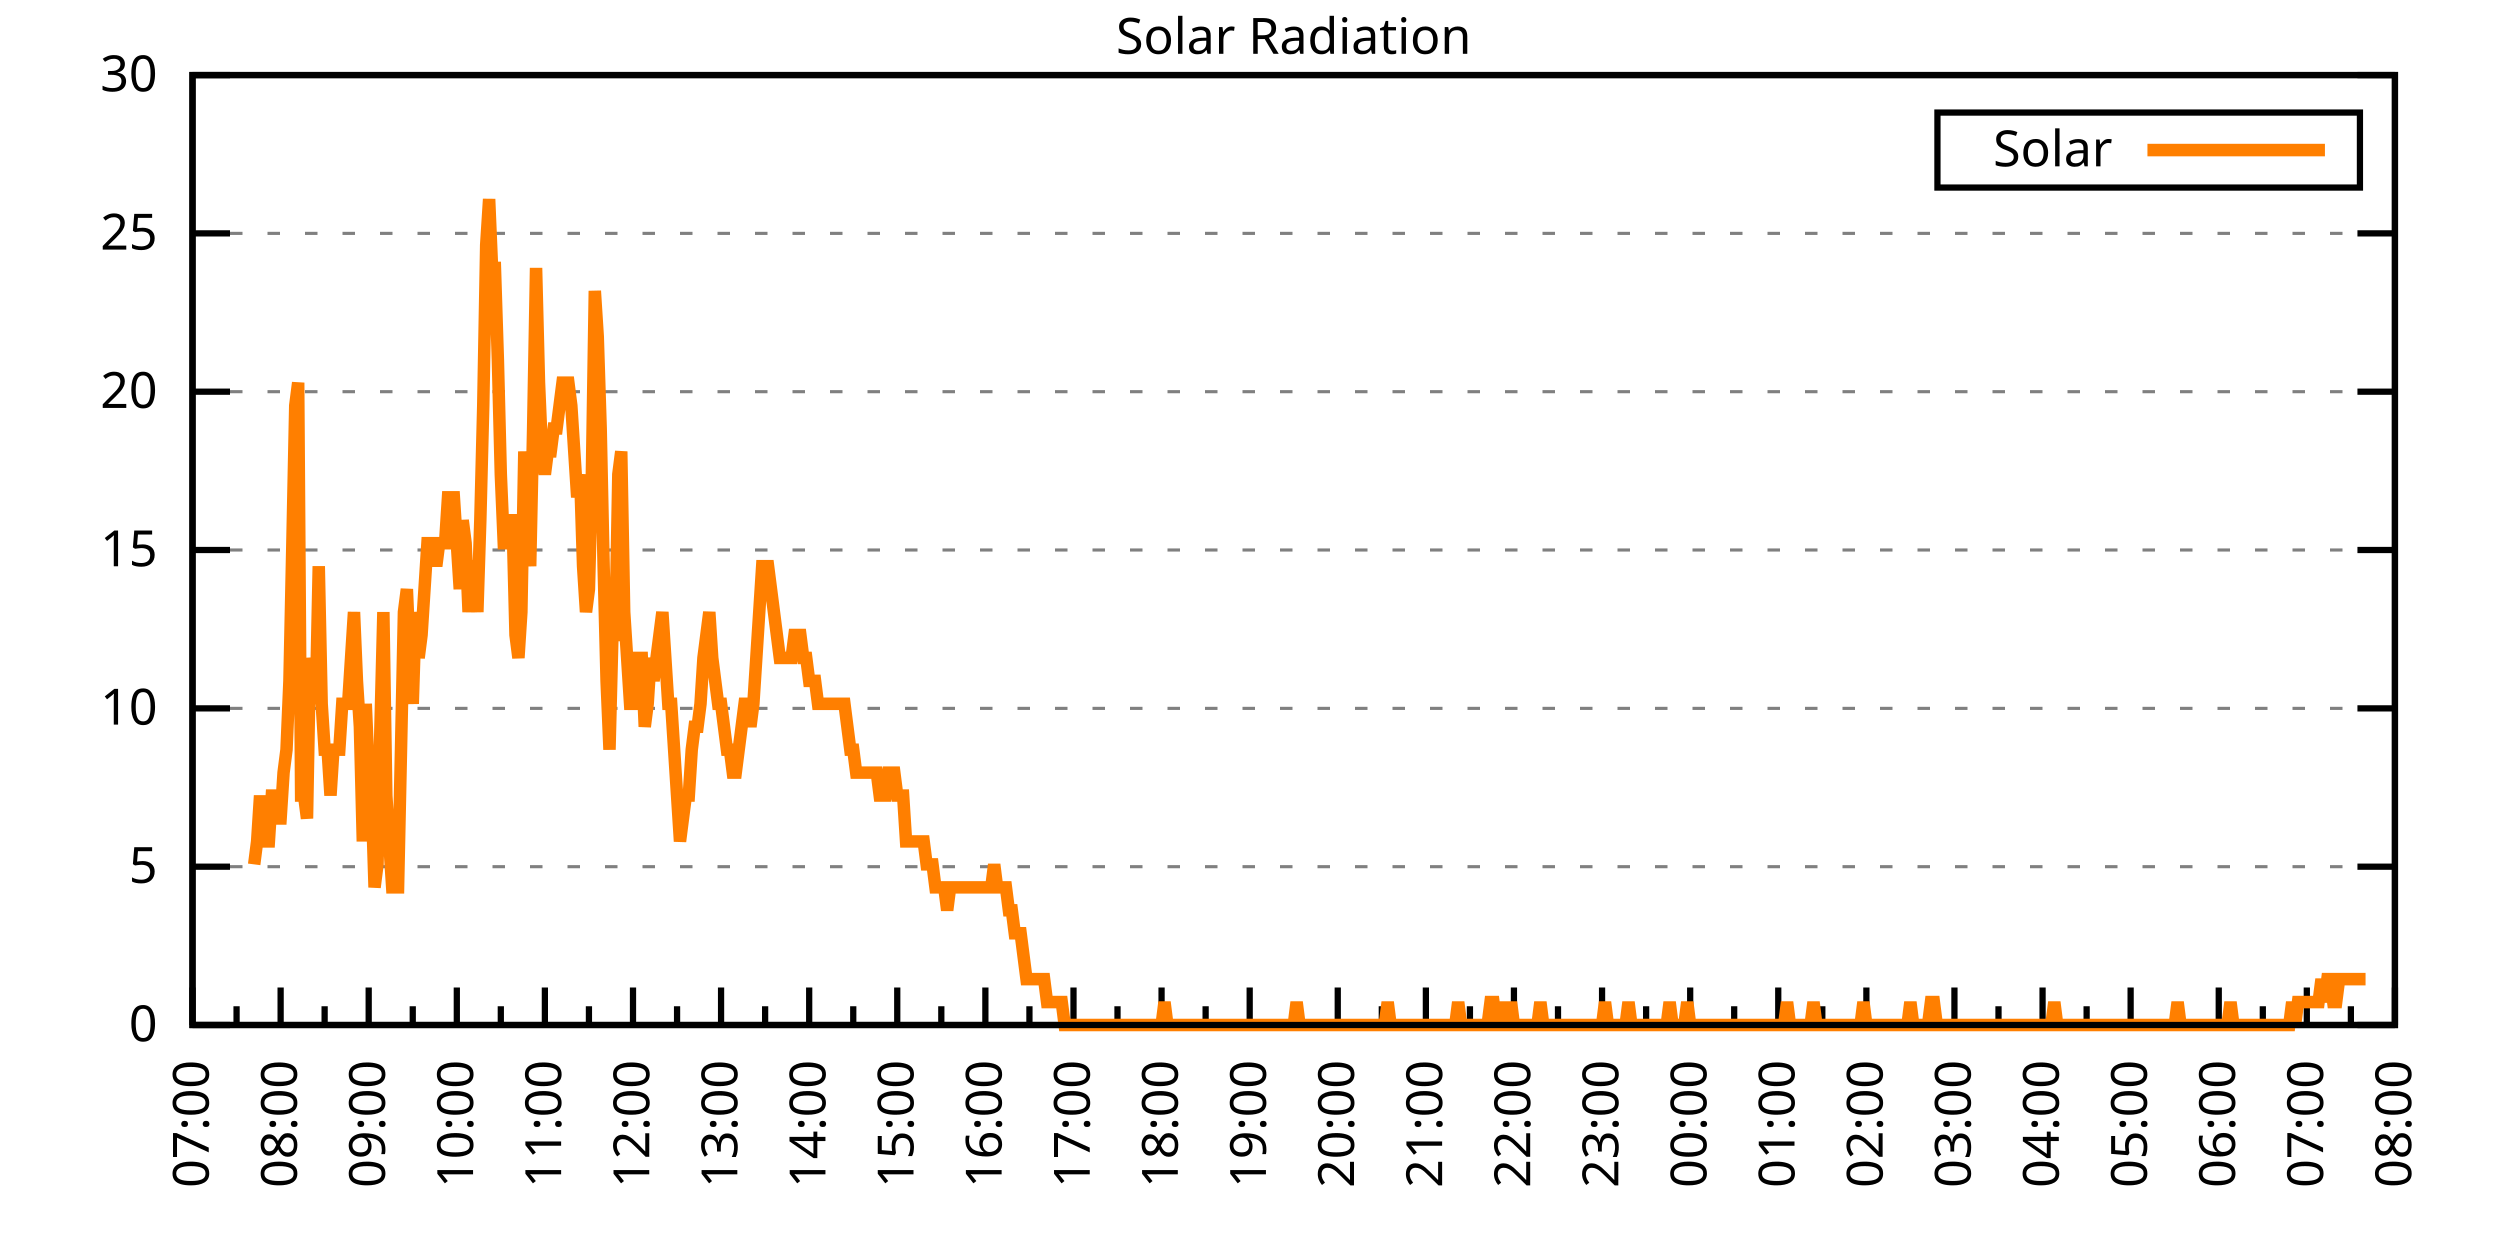
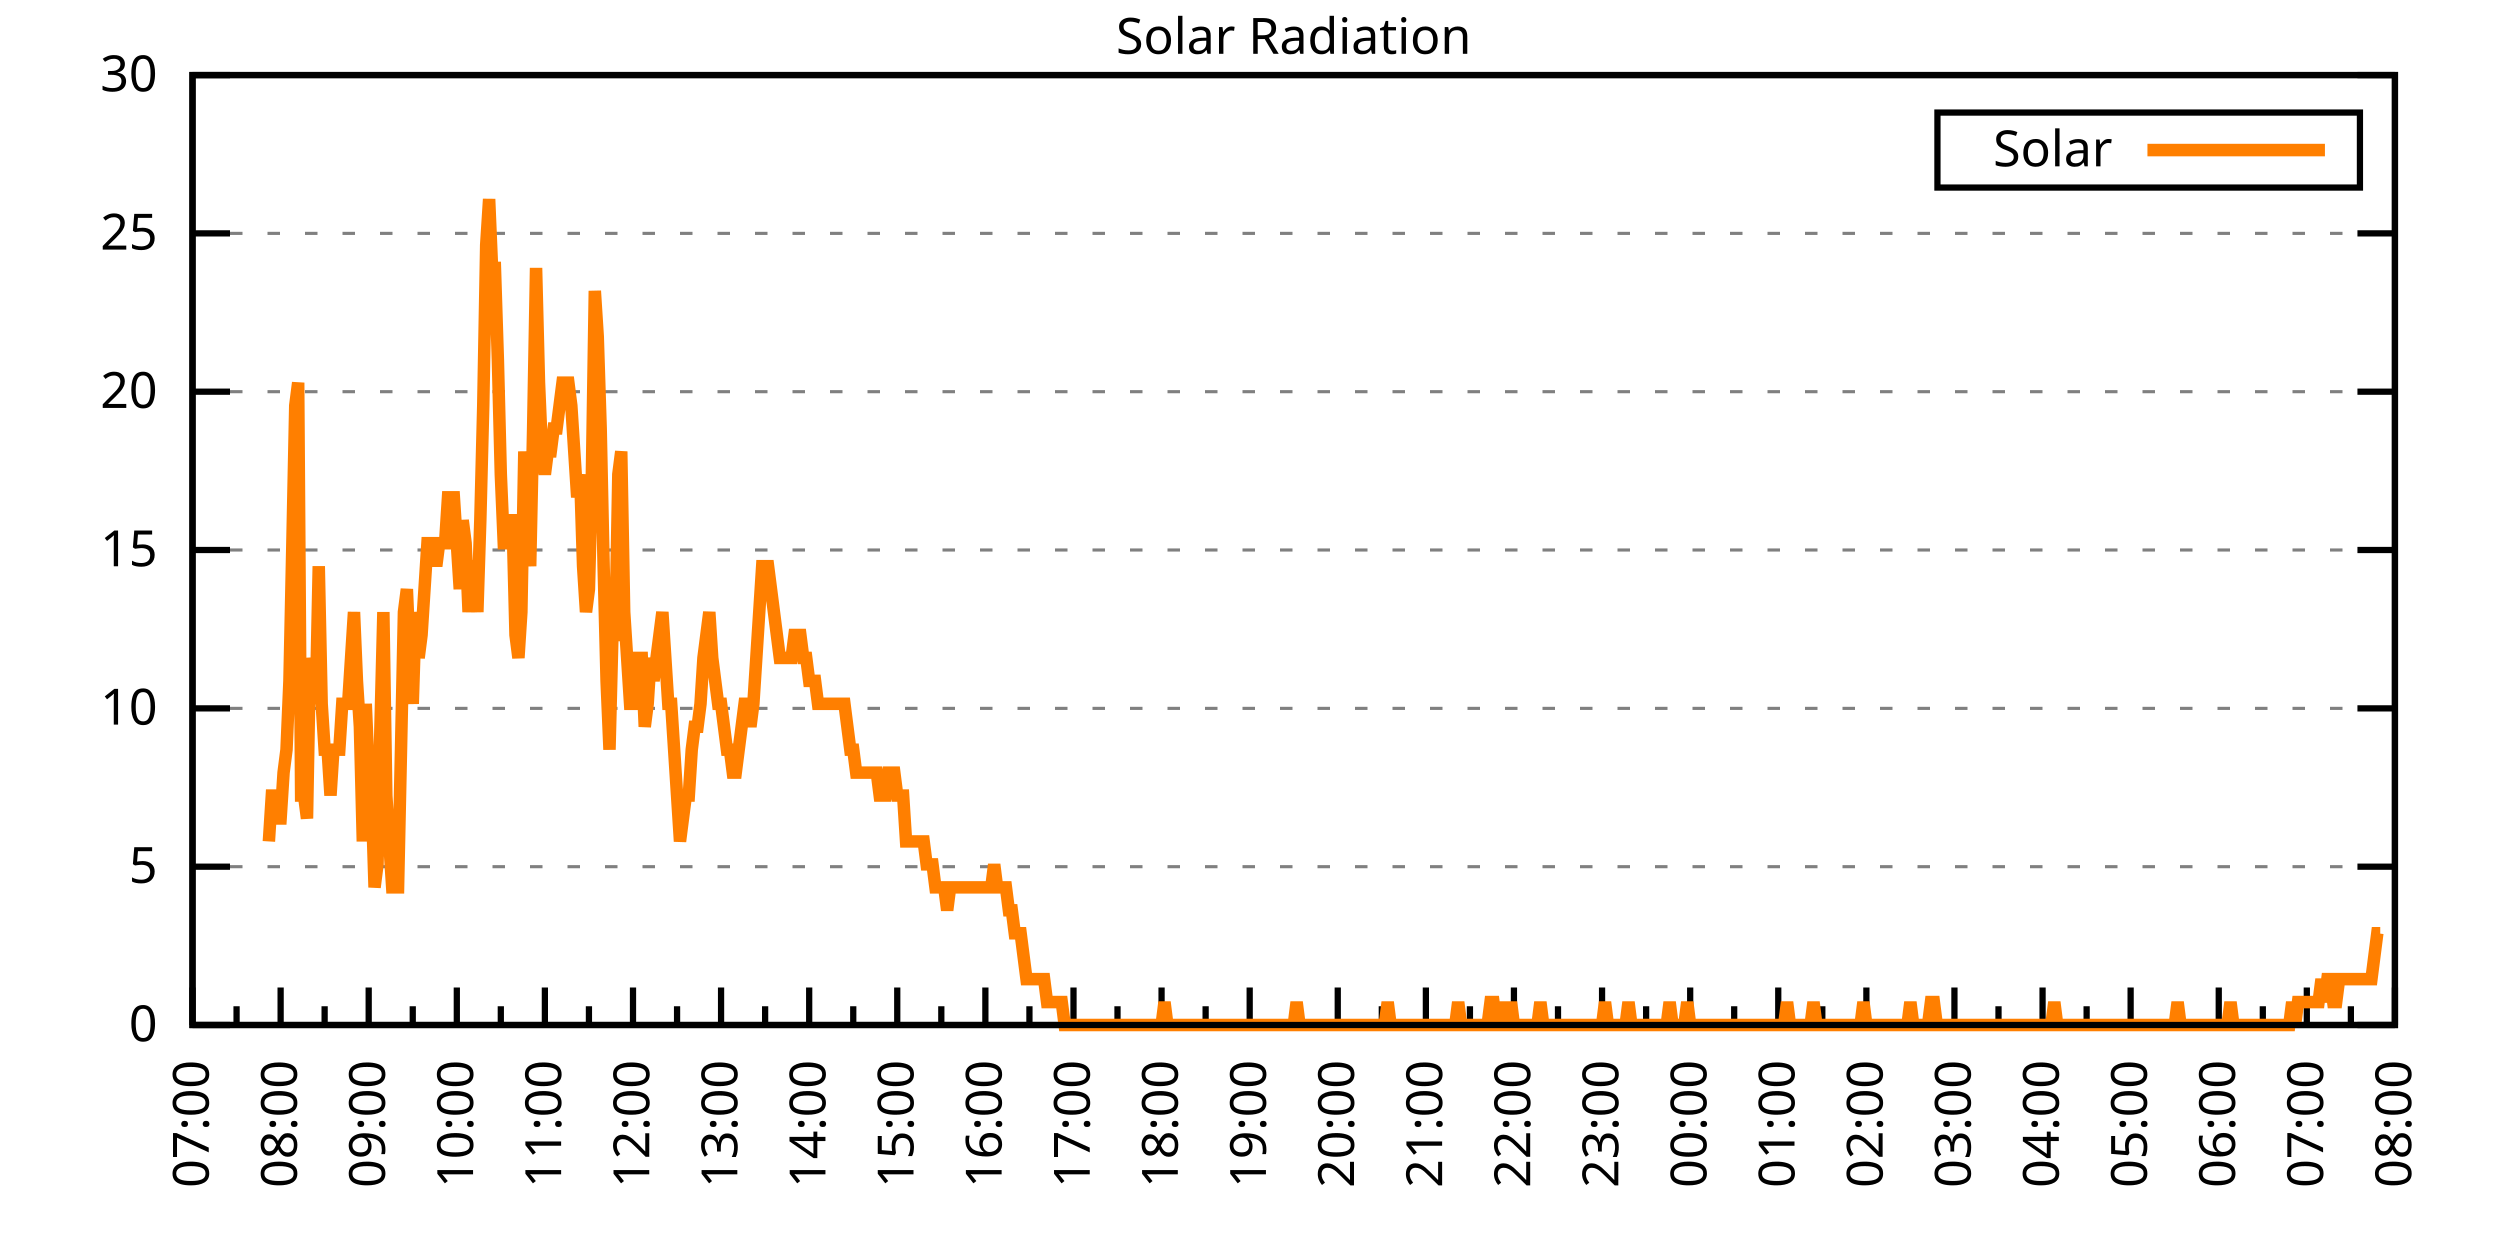
<svg xmlns="http://www.w3.org/2000/svg" xmlns:xlink="http://www.w3.org/1999/xlink" width="400" height="200" viewBox="0 0 400 200">
  <g id="gnuplot_canvas">
    <rect x="0" y="0" width="400" height="200" fill="none" />
    <defs>
      <circle id="gpDot" r="0.5" stroke-width="0.5" stroke="currentColor" />
      <path id="gpPt0" stroke-width="0.333" stroke="currentColor" d="M-1,0 h2 M0,-1 v2" />
      <path id="gpPt1" stroke-width="0.333" stroke="currentColor" d="M-1,-1 L1,1 M1,-1 L-1,1" />
      <path id="gpPt2" stroke-width="0.333" stroke="currentColor" d="M-1,0 L1,0 M0,-1 L0,1 M-1,-1 L1,1 M-1,1 L1,-1" />
      <rect id="gpPt3" stroke-width="0.333" stroke="currentColor" x="-1" y="-1" width="2" height="2" />
      <rect id="gpPt4" stroke-width="0.333" stroke="currentColor" fill="currentColor" x="-1" y="-1" width="2" height="2" />
      <circle id="gpPt5" stroke-width="0.333" stroke="currentColor" cx="0" cy="0" r="1" />
      <use xlink:href="#gpPt5" id="gpPt6" fill="currentColor" stroke="none" />
      <path id="gpPt7" stroke-width="0.333" stroke="currentColor" d="M0,-1.33 L-1.33,0.67 L1.33,0.67 z" />
      <use xlink:href="#gpPt7" id="gpPt8" fill="currentColor" stroke="none" />
      <use xlink:href="#gpPt7" id="gpPt9" stroke="currentColor" transform="rotate(180)" />
      <use xlink:href="#gpPt9" id="gpPt10" fill="currentColor" stroke="none" />
      <use xlink:href="#gpPt3" id="gpPt11" stroke="currentColor" transform="rotate(45)" />
      <use xlink:href="#gpPt11" id="gpPt12" fill="currentColor" stroke="none" />
      <path id="gpPt13" stroke-width="0.333" stroke="currentColor" d="M0,1.330 L1.265,0.411 L0.782,-1.067 L-0.782,-1.076 L-1.265,0.411 z" />
      <use xlink:href="#gpPt13" id="gpPt14" fill="currentColor" stroke="none" />
      <filter id="textbox" filterUnits="objectBoundingBox" x="0" y="0" height="1" width="1">
        <feFlood flood-color="white" flood-opacity="1" result="bgnd" />
        <feComposite in="SourceGraphic" in2="bgnd" operator="atop" />
      </filter>
      <filter id="greybox" filterUnits="objectBoundingBox" x="0" y="0" height="1" width="1">
        <feFlood flood-color="lightgrey" flood-opacity="1" result="grey" />
        <feComposite in="SourceGraphic" in2="grey" operator="atop" />
      </filter>
    </defs>
    <g fill="none" color="white" stroke="currentColor" stroke-width="1.00" stroke-linecap="butt" stroke-linejoin="miter">
</g>
    <g fill="none" color="black" stroke="currentColor" stroke-width="1.00" stroke-linecap="butt" stroke-linejoin="miter">
      <g stroke="none" shape-rendering="crispEdges">
        <polygon fill="rgb(255, 255, 255)" points="30.80,164.00 383.18,164.00 383.18,12.02 30.80,12.02 " />
      </g>
    </g>
    <g fill="none" color="black" stroke="currentColor" stroke-width="1.00" stroke-linecap="butt" stroke-linejoin="miter">
</g>
    <g fill="none" color="black" stroke="black" stroke-width="0.50" stroke-linecap="butt" stroke-linejoin="miter">
</g>
    <g fill="none" color="gray" stroke="currentColor" stroke-width="0.50" stroke-linecap="butt" stroke-linejoin="miter">
      <path stroke="gray" stroke-dasharray="2,4" class="gridline" d="M30.80,164.00 L383.19,164.00  " />
    </g>
    <g fill="none" color="gray" stroke="gray" stroke-width="1.00" stroke-linecap="butt" stroke-linejoin="miter">
</g>
    <g fill="none" color="black" stroke="currentColor" stroke-width="1.00" stroke-linecap="butt" stroke-linejoin="miter">
      <path stroke="black" d="M30.80,164.00 L36.80,164.00 M383.19,164.00 L377.19,164.00  " />
      <g transform="translate(25.20,166.60)" stroke="none" fill="black" font-family="Sans" font-size="8.00" text-anchor="end">
        <text>
          <tspan font-family="Sans"> 0</tspan>
        </text>
      </g>
    </g>
    <g fill="none" color="black" stroke="currentColor" stroke-width="1.00" stroke-linecap="butt" stroke-linejoin="miter">
</g>
    <g fill="none" color="black" stroke="black" stroke-width="0.50" stroke-linecap="butt" stroke-linejoin="miter">
</g>
    <g fill="none" color="gray" stroke="currentColor" stroke-width="0.50" stroke-linecap="butt" stroke-linejoin="miter">
      <path stroke="gray" stroke-dasharray="2,4" class="gridline" d="M30.80,138.67 L383.19,138.67  " />
    </g>
    <g fill="none" color="gray" stroke="gray" stroke-width="1.00" stroke-linecap="butt" stroke-linejoin="miter">
</g>
    <g fill="none" color="black" stroke="currentColor" stroke-width="1.00" stroke-linecap="butt" stroke-linejoin="miter">
      <path stroke="black" d="M30.80,138.67 L36.80,138.67 M383.19,138.67 L377.19,138.67  " />
      <g transform="translate(25.20,141.27)" stroke="none" fill="black" font-family="Sans" font-size="8.00" text-anchor="end">
        <text>
          <tspan font-family="Sans"> 5</tspan>
        </text>
      </g>
    </g>
    <g fill="none" color="black" stroke="currentColor" stroke-width="1.00" stroke-linecap="butt" stroke-linejoin="miter">
</g>
    <g fill="none" color="black" stroke="black" stroke-width="0.50" stroke-linecap="butt" stroke-linejoin="miter">
</g>
    <g fill="none" color="gray" stroke="currentColor" stroke-width="0.50" stroke-linecap="butt" stroke-linejoin="miter">
      <path stroke="gray" stroke-dasharray="2,4" class="gridline" d="M30.80,113.34 L383.19,113.34  " />
    </g>
    <g fill="none" color="gray" stroke="gray" stroke-width="1.00" stroke-linecap="butt" stroke-linejoin="miter">
</g>
    <g fill="none" color="black" stroke="currentColor" stroke-width="1.00" stroke-linecap="butt" stroke-linejoin="miter">
      <path stroke="black" d="M30.80,113.34 L36.80,113.34 M383.19,113.34 L377.19,113.34  " />
      <g transform="translate(25.20,115.94)" stroke="none" fill="black" font-family="Sans" font-size="8.00" text-anchor="end">
        <text>
          <tspan font-family="Sans"> 10</tspan>
        </text>
      </g>
    </g>
    <g fill="none" color="black" stroke="currentColor" stroke-width="1.00" stroke-linecap="butt" stroke-linejoin="miter">
</g>
    <g fill="none" color="black" stroke="black" stroke-width="0.50" stroke-linecap="butt" stroke-linejoin="miter">
</g>
    <g fill="none" color="gray" stroke="currentColor" stroke-width="0.50" stroke-linecap="butt" stroke-linejoin="miter">
      <path stroke="gray" stroke-dasharray="2,4" class="gridline" d="M30.80,88.00 L383.19,88.00  " />
    </g>
    <g fill="none" color="gray" stroke="gray" stroke-width="1.00" stroke-linecap="butt" stroke-linejoin="miter">
</g>
    <g fill="none" color="black" stroke="currentColor" stroke-width="1.00" stroke-linecap="butt" stroke-linejoin="miter">
      <path stroke="black" d="M30.80,88.00 L36.80,88.00 M383.19,88.00 L377.19,88.00  " />
      <g transform="translate(25.20,90.60)" stroke="none" fill="black" font-family="Sans" font-size="8.00" text-anchor="end">
        <text>
          <tspan font-family="Sans"> 15</tspan>
        </text>
      </g>
    </g>
    <g fill="none" color="black" stroke="currentColor" stroke-width="1.00" stroke-linecap="butt" stroke-linejoin="miter">
</g>
    <g fill="none" color="black" stroke="black" stroke-width="0.50" stroke-linecap="butt" stroke-linejoin="miter">
</g>
    <g fill="none" color="gray" stroke="currentColor" stroke-width="0.50" stroke-linecap="butt" stroke-linejoin="miter">
      <path stroke="gray" stroke-dasharray="2,4" class="gridline" d="M30.80,62.67 L383.19,62.67  " />
    </g>
    <g fill="none" color="gray" stroke="gray" stroke-width="1.00" stroke-linecap="butt" stroke-linejoin="miter">
</g>
    <g fill="none" color="black" stroke="currentColor" stroke-width="1.00" stroke-linecap="butt" stroke-linejoin="miter">
      <path stroke="black" d="M30.80,62.67 L36.80,62.67 M383.19,62.67 L377.19,62.67  " />
      <g transform="translate(25.20,65.27)" stroke="none" fill="black" font-family="Sans" font-size="8.00" text-anchor="end">
        <text>
          <tspan font-family="Sans"> 20</tspan>
        </text>
      </g>
    </g>
    <g fill="none" color="black" stroke="currentColor" stroke-width="1.00" stroke-linecap="butt" stroke-linejoin="miter">
</g>
    <g fill="none" color="black" stroke="black" stroke-width="0.50" stroke-linecap="butt" stroke-linejoin="miter">
</g>
    <g fill="none" color="gray" stroke="currentColor" stroke-width="0.50" stroke-linecap="butt" stroke-linejoin="miter">
      <path stroke="gray" stroke-dasharray="2,4" class="gridline" d="M30.80,37.34 L383.19,37.34  " />
    </g>
    <g fill="none" color="gray" stroke="gray" stroke-width="1.00" stroke-linecap="butt" stroke-linejoin="miter">
</g>
    <g fill="none" color="black" stroke="currentColor" stroke-width="1.00" stroke-linecap="butt" stroke-linejoin="miter">
      <path stroke="black" d="M30.80,37.34 L36.80,37.34 M383.19,37.34 L377.19,37.34  " />
      <g transform="translate(25.20,39.94)" stroke="none" fill="black" font-family="Sans" font-size="8.00" text-anchor="end">
        <text>
          <tspan font-family="Sans"> 25</tspan>
        </text>
      </g>
    </g>
    <g fill="none" color="black" stroke="currentColor" stroke-width="1.00" stroke-linecap="butt" stroke-linejoin="miter">
</g>
    <g fill="none" color="black" stroke="black" stroke-width="0.50" stroke-linecap="butt" stroke-linejoin="miter">
</g>
    <g fill="none" color="gray" stroke="currentColor" stroke-width="0.50" stroke-linecap="butt" stroke-linejoin="miter">
      <path stroke="gray" stroke-dasharray="2,4" class="gridline" d="M30.80,12.01 L383.19,12.01  " />
    </g>
    <g fill="none" color="gray" stroke="gray" stroke-width="1.00" stroke-linecap="butt" stroke-linejoin="miter">
</g>
    <g fill="none" color="black" stroke="currentColor" stroke-width="1.00" stroke-linecap="butt" stroke-linejoin="miter">
      <path stroke="black" d="M30.80,12.01 L36.80,12.01 M383.19,12.01 L377.19,12.01  " />
      <g transform="translate(25.20,14.61)" stroke="none" fill="black" font-family="Sans" font-size="8.00" text-anchor="end">
        <text>
          <tspan font-family="Sans"> 30</tspan>
        </text>
      </g>
    </g>
    <g fill="none" color="black" stroke="currentColor" stroke-width="1.00" stroke-linecap="butt" stroke-linejoin="miter">
      <path stroke="black" d="M30.80,164.00 L30.80,158.00  " />
      <g transform="translate(33.40,169.60) rotate(270)" stroke="none" fill="black" font-family="Sans" font-size="8.00" text-anchor="end">
        <text>
          <tspan font-family="Sans">07:00</tspan>
        </text>
      </g>
    </g>
    <g fill="none" color="black" stroke="currentColor" stroke-width="1.00" stroke-linecap="butt" stroke-linejoin="miter">
      <path stroke="black" d="M37.85,164.00 L37.85,161.00 M44.90,164.00 L44.90,158.00  " />
      <g transform="translate(47.50,169.60) rotate(270)" stroke="none" fill="black" font-family="Sans" font-size="8.00" text-anchor="end">
        <text>
          <tspan font-family="Sans">08:00</tspan>
        </text>
      </g>
    </g>
    <g fill="none" color="black" stroke="currentColor" stroke-width="1.00" stroke-linecap="butt" stroke-linejoin="miter">
      <path stroke="black" d="M51.94,164.00 L51.94,161.00 M58.99,164.00 L58.99,158.00  " />
      <g transform="translate(61.59,169.60) rotate(270)" stroke="none" fill="black" font-family="Sans" font-size="8.00" text-anchor="end">
        <text>
          <tspan font-family="Sans">09:00</tspan>
        </text>
      </g>
    </g>
    <g fill="none" color="black" stroke="currentColor" stroke-width="1.00" stroke-linecap="butt" stroke-linejoin="miter">
      <path stroke="black" d="M66.04,164.00 L66.04,161.00 M73.09,164.00 L73.09,158.00  " />
      <g transform="translate(75.69,169.60) rotate(270)" stroke="none" fill="black" font-family="Sans" font-size="8.00" text-anchor="end">
        <text>
          <tspan font-family="Sans">10:00</tspan>
        </text>
      </g>
    </g>
    <g fill="none" color="black" stroke="currentColor" stroke-width="1.00" stroke-linecap="butt" stroke-linejoin="miter">
      <path stroke="black" d="M80.13,164.00 L80.13,161.00 M87.18,164.00 L87.18,158.00  " />
      <g transform="translate(89.78,169.60) rotate(270)" stroke="none" fill="black" font-family="Sans" font-size="8.00" text-anchor="end">
        <text>
          <tspan font-family="Sans">11:00</tspan>
        </text>
      </g>
    </g>
    <g fill="none" color="black" stroke="currentColor" stroke-width="1.00" stroke-linecap="butt" stroke-linejoin="miter">
      <path stroke="black" d="M94.23,164.00 L94.23,161.00 M101.28,164.00 L101.28,158.00  " />
      <g transform="translate(103.88,169.60) rotate(270)" stroke="none" fill="black" font-family="Sans" font-size="8.00" text-anchor="end">
        <text>
          <tspan font-family="Sans">12:00</tspan>
        </text>
      </g>
    </g>
    <g fill="none" color="black" stroke="currentColor" stroke-width="1.00" stroke-linecap="butt" stroke-linejoin="miter">
      <path stroke="black" d="M108.33,164.00 L108.33,161.00 M115.37,164.00 L115.37,158.00  " />
      <g transform="translate(117.97,169.60) rotate(270)" stroke="none" fill="black" font-family="Sans" font-size="8.00" text-anchor="end">
        <text>
          <tspan font-family="Sans">13:00</tspan>
        </text>
      </g>
    </g>
    <g fill="none" color="black" stroke="currentColor" stroke-width="1.00" stroke-linecap="butt" stroke-linejoin="miter">
      <path stroke="black" d="M122.42,164.00 L122.42,161.00 M129.47,164.00 L129.47,158.00  " />
      <g transform="translate(132.07,169.60) rotate(270)" stroke="none" fill="black" font-family="Sans" font-size="8.00" text-anchor="end">
        <text>
          <tspan font-family="Sans">14:00</tspan>
        </text>
      </g>
    </g>
    <g fill="none" color="black" stroke="currentColor" stroke-width="1.00" stroke-linecap="butt" stroke-linejoin="miter">
      <path stroke="black" d="M136.52,164.00 L136.52,161.00 M143.56,164.00 L143.56,158.00  " />
      <g transform="translate(146.16,169.60) rotate(270)" stroke="none" fill="black" font-family="Sans" font-size="8.00" text-anchor="end">
        <text>
          <tspan font-family="Sans">15:00</tspan>
        </text>
      </g>
    </g>
    <g fill="none" color="black" stroke="currentColor" stroke-width="1.00" stroke-linecap="butt" stroke-linejoin="miter">
      <path stroke="black" d="M150.61,164.00 L150.61,161.00 M157.66,164.00 L157.66,158.00  " />
      <g transform="translate(160.26,169.60) rotate(270)" stroke="none" fill="black" font-family="Sans" font-size="8.00" text-anchor="end">
        <text>
          <tspan font-family="Sans">16:00</tspan>
        </text>
      </g>
    </g>
    <g fill="none" color="black" stroke="currentColor" stroke-width="1.00" stroke-linecap="butt" stroke-linejoin="miter">
      <path stroke="black" d="M164.71,164.00 L164.71,161.00 M171.76,164.00 L171.76,158.00  " />
      <g transform="translate(174.36,169.60) rotate(270)" stroke="none" fill="black" font-family="Sans" font-size="8.00" text-anchor="end">
        <text>
          <tspan font-family="Sans">17:00</tspan>
        </text>
      </g>
    </g>
    <g fill="none" color="black" stroke="currentColor" stroke-width="1.00" stroke-linecap="butt" stroke-linejoin="miter">
      <path stroke="black" d="M178.80,164.00 L178.80,161.00 M185.85,164.00 L185.85,158.00  " />
      <g transform="translate(188.45,169.60) rotate(270)" stroke="none" fill="black" font-family="Sans" font-size="8.00" text-anchor="end">
        <text>
          <tspan font-family="Sans">18:00</tspan>
        </text>
      </g>
    </g>
    <g fill="none" color="black" stroke="currentColor" stroke-width="1.00" stroke-linecap="butt" stroke-linejoin="miter">
      <path stroke="black" d="M192.90,164.00 L192.90,161.00 M199.95,164.00 L199.95,158.00  " />
      <g transform="translate(202.55,169.60) rotate(270)" stroke="none" fill="black" font-family="Sans" font-size="8.00" text-anchor="end">
        <text>
          <tspan font-family="Sans">19:00</tspan>
        </text>
      </g>
    </g>
    <g fill="none" color="black" stroke="currentColor" stroke-width="1.00" stroke-linecap="butt" stroke-linejoin="miter">
      <path stroke="black" d="M207.00,164.00 L207.00,161.00 M214.04,164.00 L214.04,158.00  " />
      <g transform="translate(216.64,169.60) rotate(270)" stroke="none" fill="black" font-family="Sans" font-size="8.00" text-anchor="end">
        <text>
          <tspan font-family="Sans">20:00</tspan>
        </text>
      </g>
    </g>
    <g fill="none" color="black" stroke="currentColor" stroke-width="1.00" stroke-linecap="butt" stroke-linejoin="miter">
      <path stroke="black" d="M221.09,164.00 L221.09,161.00 M228.14,164.00 L228.14,158.00  " />
      <g transform="translate(230.74,169.60) rotate(270)" stroke="none" fill="black" font-family="Sans" font-size="8.00" text-anchor="end">
        <text>
          <tspan font-family="Sans">21:00</tspan>
        </text>
      </g>
    </g>
    <g fill="none" color="black" stroke="currentColor" stroke-width="1.00" stroke-linecap="butt" stroke-linejoin="miter">
      <path stroke="black" d="M235.19,164.00 L235.19,161.00 M242.23,164.00 L242.23,158.00  " />
      <g transform="translate(244.83,169.60) rotate(270)" stroke="none" fill="black" font-family="Sans" font-size="8.00" text-anchor="end">
        <text>
          <tspan font-family="Sans">22:00</tspan>
        </text>
      </g>
    </g>
    <g fill="none" color="black" stroke="currentColor" stroke-width="1.00" stroke-linecap="butt" stroke-linejoin="miter">
      <path stroke="black" d="M249.28,164.00 L249.28,161.00 M256.33,164.00 L256.33,158.00  " />
      <g transform="translate(258.93,169.60) rotate(270)" stroke="none" fill="black" font-family="Sans" font-size="8.00" text-anchor="end">
        <text>
          <tspan font-family="Sans">23:00</tspan>
        </text>
      </g>
    </g>
    <g fill="none" color="black" stroke="currentColor" stroke-width="1.00" stroke-linecap="butt" stroke-linejoin="miter">
      <path stroke="black" d="M263.38,164.00 L263.38,161.00 M270.43,164.00 L270.43,158.00  " />
      <g transform="translate(273.03,169.60) rotate(270)" stroke="none" fill="black" font-family="Sans" font-size="8.00" text-anchor="end">
        <text>
          <tspan font-family="Sans">00:00</tspan>
        </text>
      </g>
    </g>
    <g fill="none" color="black" stroke="currentColor" stroke-width="1.00" stroke-linecap="butt" stroke-linejoin="miter">
      <path stroke="black" d="M277.47,164.00 L277.47,161.00 M284.52,164.00 L284.52,158.00  " />
      <g transform="translate(287.12,169.60) rotate(270)" stroke="none" fill="black" font-family="Sans" font-size="8.00" text-anchor="end">
        <text>
          <tspan font-family="Sans">01:00</tspan>
        </text>
      </g>
    </g>
    <g fill="none" color="black" stroke="currentColor" stroke-width="1.00" stroke-linecap="butt" stroke-linejoin="miter">
      <path stroke="black" d="M291.57,164.00 L291.57,161.00 M298.62,164.00 L298.62,158.00  " />
      <g transform="translate(301.22,169.60) rotate(270)" stroke="none" fill="black" font-family="Sans" font-size="8.00" text-anchor="end">
        <text>
          <tspan font-family="Sans">02:00</tspan>
        </text>
      </g>
    </g>
    <g fill="none" color="black" stroke="currentColor" stroke-width="1.00" stroke-linecap="butt" stroke-linejoin="miter">
      <path stroke="black" d="M305.66,164.00 L305.66,161.00 M312.71,164.00 L312.71,158.00  " />
      <g transform="translate(315.31,169.60) rotate(270)" stroke="none" fill="black" font-family="Sans" font-size="8.00" text-anchor="end">
        <text>
          <tspan font-family="Sans">03:00</tspan>
        </text>
      </g>
    </g>
    <g fill="none" color="black" stroke="currentColor" stroke-width="1.00" stroke-linecap="butt" stroke-linejoin="miter">
      <path stroke="black" d="M319.76,164.00 L319.76,161.00 M326.81,164.00 L326.81,158.00  " />
      <g transform="translate(329.41,169.60) rotate(270)" stroke="none" fill="black" font-family="Sans" font-size="8.00" text-anchor="end">
        <text>
          <tspan font-family="Sans">04:00</tspan>
        </text>
      </g>
    </g>
    <g fill="none" color="black" stroke="currentColor" stroke-width="1.00" stroke-linecap="butt" stroke-linejoin="miter">
      <path stroke="black" d="M333.86,164.00 L333.86,161.00 M340.90,164.00 L340.90,158.00  " />
      <g transform="translate(343.50,169.60) rotate(270)" stroke="none" fill="black" font-family="Sans" font-size="8.00" text-anchor="end">
        <text>
          <tspan font-family="Sans">05:00</tspan>
        </text>
      </g>
    </g>
    <g fill="none" color="black" stroke="currentColor" stroke-width="1.00" stroke-linecap="butt" stroke-linejoin="miter">
      <path stroke="black" d="M347.95,164.00 L347.95,161.00 M355.00,164.00 L355.00,158.00  " />
      <g transform="translate(357.60,169.60) rotate(270)" stroke="none" fill="black" font-family="Sans" font-size="8.00" text-anchor="end">
        <text>
          <tspan font-family="Sans">06:00</tspan>
        </text>
      </g>
    </g>
    <g fill="none" color="black" stroke="currentColor" stroke-width="1.00" stroke-linecap="butt" stroke-linejoin="miter">
      <path stroke="black" d="M362.05,164.00 L362.05,161.00 M369.09,164.00 L369.09,158.00  " />
      <g transform="translate(371.69,169.60) rotate(270)" stroke="none" fill="black" font-family="Sans" font-size="8.00" text-anchor="end">
        <text>
          <tspan font-family="Sans">07:00</tspan>
        </text>
      </g>
    </g>
    <g fill="none" color="black" stroke="currentColor" stroke-width="1.00" stroke-linecap="butt" stroke-linejoin="miter">
      <path stroke="black" d="M376.14,164.00 L376.14,161.00 M383.19,164.00 L383.19,158.00  " />
      <g transform="translate(385.79,169.60) rotate(270)" stroke="none" fill="black" font-family="Sans" font-size="8.00" text-anchor="end">
        <text>
          <tspan font-family="Sans">08:00</tspan>
        </text>
      </g>
    </g>
    <g fill="none" color="black" stroke="currentColor" stroke-width="1.00" stroke-linecap="butt" stroke-linejoin="miter">
</g>
    <g fill="none" color="black" stroke="currentColor" stroke-width="1.00" stroke-linecap="butt" stroke-linejoin="miter">
      <path stroke="black" d="M30.80,12.01 L30.80,164.00 L383.19,164.00 L383.19,12.01 L30.80,12.01 Z  " />
    </g>
    <g fill="none" color="black" stroke="currentColor" stroke-width="1.00" stroke-linecap="butt" stroke-linejoin="miter">
      <g transform="translate(6.80,88.01) rotate(270)" stroke="none" fill="black" font-family="Sans" font-size="8.00" text-anchor="middle">
        <text />
      </g>
    </g>
    <g fill="none" color="black" stroke="currentColor" stroke-width="1.00" stroke-linecap="butt" stroke-linejoin="miter">
</g>
    <g fill="none" color="black" stroke="currentColor" stroke-width="1.00" stroke-linecap="butt" stroke-linejoin="miter">
      <path stroke="black" d="M309.99,30.01 L309.99,18.01 L377.59,18.01 L377.59,30.01 L309.99,30.01 Z  " />
    </g>
    <g id="Solar_Radiation_plot_1">
      <g fill="none" color="white" stroke="black" stroke-width="2.00" stroke-linecap="butt" stroke-linejoin="miter">
</g>
      <g fill="none" color="black" stroke="currentColor" stroke-width="2.00" stroke-linecap="butt" stroke-linejoin="miter">
        <g transform="translate(337.99,26.61)" stroke="none" fill="black" font-family="Sans" font-size="8.00" text-anchor="end">
          <text>
            <tspan font-family="Sans">Solar</tspan>
          </text>
        </g>
      </g>
      <g fill="none" color="black" stroke="currentColor" stroke-width="2.00" stroke-linecap="butt" stroke-linejoin="miter">
-         <path stroke="rgb(255, 127,   0)" d="M343.59,24.01 L371.99,24.01 M40.67,138.30 L41.14,134.63 L41.61,127.29 L42.08,134.63 L42.55,134.63 L43.02,134.63   L43.49,127.29 L43.96,127.29 L44.43,130.96 L44.90,130.96 L45.37,123.62 L45.84,119.95 L46.31,108.94 L46.78,86.91   L47.24,64.89 L47.71,61.22 L48.18,127.29 L48.65,127.29 L49.12,130.96 L49.59,105.27 L50.06,108.94 L50.53,112.61   L51.00,90.59 L51.47,112.61 L51.94,119.95 L52.41,119.95 L52.88,127.29 L53.35,119.95 L53.82,119.95 L54.29,119.95   L54.76,112.61 L55.23,112.61 L55.70,112.61 L56.17,105.27 L56.64,97.93 L57.11,108.94 L57.58,116.28 L58.05,134.63   L58.52,112.61 L58.99,123.62 L59.46,127.29 L59.93,141.98 L60.40,138.30 L60.87,116.28 L61.34,97.93 L61.81,127.29   L62.28,134.63 L62.75,141.98 L63.22,141.98 L63.69,141.98 L64.16,119.95 L64.63,97.93 L65.10,94.26 L65.57,105.27   L66.04,112.61 L66.51,97.93 L66.98,105.27 L67.45,101.60 L67.92,94.26 L68.39,86.91 L68.86,86.91 L69.33,86.91   L69.80,90.59 L70.27,86.91 L70.74,86.91 L71.21,86.91 L71.68,79.57 L72.15,79.57 L72.62,79.57 L73.09,86.91   L73.56,94.26 L74.03,83.24 L74.50,86.91 L74.97,97.93 L75.44,90.59 L75.91,90.59 L76.38,97.93 L76.85,83.24   L77.32,64.89 L77.79,39.19 L78.26,31.85 L78.73,42.87 L79.19,42.87 L79.66,57.55 L80.13,75.90 L80.60,86.91   L81.07,86.91 L81.54,83.24 L82.01,83.24 L82.48,101.60 L82.95,105.27 L83.42,97.93 L83.89,72.23 L84.36,83.24   L84.83,90.59 L85.30,68.56 L85.77,42.87 L86.24,61.22 L86.71,72.23 L87.18,75.90 L87.65,72.23 L88.12,72.23   L88.59,68.56 L89.06,68.56 L89.53,64.89 L90.00,61.22 L90.47,61.22 L90.94,61.22 L91.41,64.89 L91.88,72.23   L92.35,79.57 L92.82,75.90 L93.29,90.59 L93.76,97.93 L94.23,94.26 L94.70,75.90 L95.17,46.54 L95.64,53.88   L96.11,68.56 L96.58,90.59 L97.05,108.94 L97.52,119.95 L97.99,101.60 L98.46,101.60 L98.93,75.90 L99.40,72.23   L99.87,97.93 L100.34,105.27 L100.81,112.61 L101.28,112.61 L101.75,105.27 L102.22,105.27 L102.69,105.27 L103.16,116.28   L103.63,112.61 L104.10,105.27 L104.57,108.94 L105.04,105.27 L105.51,101.60 L105.98,97.93 L106.45,105.27 L106.92,112.61   L107.39,112.61 L107.86,119.95 L108.33,127.29 L108.80,134.63 L109.27,130.96 L109.74,127.29 L110.21,127.29 L110.68,119.95   L111.14,116.28 L111.61,116.28 L112.08,112.61 L112.55,105.27 L113.02,101.60 L113.49,97.93 L113.96,105.27 L114.43,108.94   L114.90,112.61 L115.37,112.61 L115.84,116.28 L116.31,119.95 L116.78,119.95 L117.25,123.62 L117.72,123.62 L118.19,119.95   L118.66,116.28 L119.13,112.61 L119.60,112.61 L120.07,116.28 L120.54,112.61 L121.01,105.27 L121.48,97.93 L121.95,90.59   L122.42,90.59 L122.89,90.59 L123.36,94.26 L123.83,97.93 L124.30,101.60 L124.77,105.27 L125.24,105.27 L125.71,105.27   L126.18,105.27 L126.65,105.27 L127.12,101.60 L127.59,101.60 L128.06,101.60 L128.53,105.27 L129.00,105.27 L129.47,108.94   L129.94,108.94 L130.41,108.94 L130.88,112.61 L131.35,112.61 L131.82,112.61 L132.29,112.61 L132.76,112.61 L133.23,112.61   L133.70,112.61 L134.17,112.61 L134.64,112.61 L135.11,112.61 L135.58,116.28 L136.05,119.95 L136.52,119.95 L136.99,123.62   L137.46,123.62 L137.93,123.62 L138.40,123.62 L138.87,123.62 L139.34,123.62 L139.81,123.62 L140.28,123.62 L140.75,127.29   L141.22,127.29 L141.69,127.29 L142.16,123.62 L142.63,123.62 L143.09,123.62 L143.56,127.29 L144.03,127.29 L144.50,127.29   L144.97,134.63 L145.44,134.63 L145.91,134.63 L146.38,134.63 L146.85,134.63 L147.32,134.63 L147.79,134.63 L148.26,138.30   L148.73,138.30 L149.20,138.30 L149.67,141.98 L150.14,141.98 L150.61,141.98 L151.08,141.98 L151.55,145.65 L152.02,141.98   L152.49,141.98 L152.96,141.98 L153.43,141.98 L153.90,141.98 L154.37,141.98 L154.84,141.98 L155.31,141.98 L155.78,141.98   L156.25,141.98 L156.72,141.98 L157.19,141.98 L157.66,141.98 L158.13,141.98 L158.60,141.98 L159.07,138.30 L159.54,141.98   L160.01,141.98 L160.48,141.98 L160.95,141.98 L161.42,145.65 L161.89,145.65 L162.36,149.32 L162.83,149.32 L163.30,149.32   L163.77,152.99 L164.24,156.66 L164.71,156.66 L165.18,156.66 L165.65,156.66 L166.12,156.66 L166.59,156.66 L167.06,156.66   L167.53,160.33 L168.00,160.33 L168.47,160.33 L168.94,160.33 L169.41,160.33 L169.88,160.33 L170.35,164.00 L170.82,164.00   L171.29,164.00 L171.76,164.00 L172.23,164.00 L172.70,164.00 L173.17,164.00 L173.64,164.00 L174.11,164.00 L174.58,164.00   L175.04,164.00 L175.51,164.00 L175.98,164.00 L176.45,164.00 L176.92,164.00 L177.39,164.00 L177.86,164.00 L178.33,164.00   L178.80,164.00 L179.27,164.00 L179.74,164.00 L180.21,164.00 L180.68,164.00 L181.15,164.00 L181.62,164.00 L182.09,164.00   L182.56,164.00 L183.03,164.00 L183.50,164.00 L183.97,164.00 L184.44,164.00 L184.91,164.00 L185.38,164.00 L185.85,164.00   L186.32,160.33 L186.79,164.00 L187.26,164.00 L187.73,164.00 L188.20,164.00 L188.67,164.00 L189.14,164.00 L189.61,164.00   L190.08,164.00 L190.55,164.00 L191.02,164.00 L191.49,164.00 L191.96,164.00 L192.43,164.00 L192.90,164.00 L193.37,164.00   L193.84,164.00 L194.31,164.00 L194.78,164.00 L195.25,164.00 L195.72,164.00 L196.19,164.00 L196.66,164.00 L197.13,164.00   L197.60,164.00 L198.07,164.00 L198.54,164.00 L199.01,164.00 L199.48,164.00 L199.95,164.00 L200.42,164.00 L200.89,164.00   L201.36,164.00 L201.83,164.00 L202.30,164.00 L202.77,164.00 L203.24,164.00 L203.71,164.00 L204.18,164.00 L204.65,164.00   L205.12,164.00 L205.59,164.00 L206.06,164.00 L206.53,164.00 L207.00,164.00 L207.46,160.33 L207.93,164.00 L208.40,164.00   L208.87,164.00 L209.34,164.00 L209.81,164.00 L210.28,164.00 L210.75,164.00 L211.22,164.00 L211.69,164.00 L212.16,164.00   L212.63,164.00 L213.10,164.00 L213.57,164.00 L214.04,164.00 L214.51,164.00 L214.98,164.00 L215.45,164.00 L215.92,164.00   L216.39,164.00 L216.86,164.00 L217.33,164.00 L217.80,164.00 L218.27,164.00 L218.74,164.00 L219.21,164.00 L219.68,164.00   L220.15,164.00 L220.62,164.00 L221.09,164.00 L221.56,164.00 L222.03,160.33 L222.50,164.00 L222.97,164.00 L223.44,164.00   L223.91,164.00 L224.38,164.00 L224.85,164.00 L225.32,164.00 L225.79,164.00 L226.26,164.00 L226.73,164.00 L227.20,164.00   L227.67,164.00 L228.14,164.00 L228.61,164.00 L229.08,164.00 L229.55,164.00 L230.02,164.00 L230.49,164.00 L230.96,164.00   L231.43,164.00 L231.90,164.00 L232.37,164.00 L232.84,164.00 L233.31,160.33 L233.78,164.00 L234.25,164.00 L234.72,164.00   L235.19,164.00 L235.66,164.00 L236.13,164.00 L236.60,164.00 L237.07,164.00 L237.54,164.00 L238.01,164.00 L238.48,160.33   L238.95,160.33 L239.41,164.00 L239.88,164.00 L240.35,160.33 L240.82,164.00 L241.29,164.00 L241.76,160.33 L242.23,164.00   L242.70,164.00 L243.17,164.00 L243.64,164.00 L244.11,164.00 L244.58,164.00 L245.05,164.00 L245.52,164.00 L245.99,164.00   L246.46,160.33 L246.93,164.00 L247.40,164.00 L247.87,164.00 L248.34,164.00 L248.81,164.00 L249.28,164.00 L249.75,164.00   L250.22,164.00 L250.69,164.00 L251.16,164.00 L251.63,164.00 L252.10,164.00 L252.57,164.00 L253.04,164.00 L253.51,164.00   L253.98,164.00 L254.45,164.00 L254.92,164.00 L255.39,164.00 L255.86,164.00 L256.33,164.00 L256.80,160.33 L257.27,164.00   L257.74,164.00 L258.21,164.00 L258.68,164.00 L259.15,164.00 L259.62,164.00 L260.09,164.00 L260.56,160.33 L261.03,164.00   L261.50,164.00 L261.97,164.00 L262.44,164.00 L262.91,164.00 L263.38,164.00 L263.85,164.00 L264.32,164.00 L264.79,164.00   L265.26,164.00 L265.73,164.00 L266.20,164.00 L266.67,164.00 L267.14,160.33 L267.61,164.00 L268.08,164.00 L268.55,164.00   L269.02,164.00 L269.49,164.00 L269.96,160.33 L270.43,164.00 L270.90,164.00 L271.36,164.00 L271.83,164.00 L272.30,164.00   L272.77,164.00 L273.24,164.00 L273.71,164.00 L274.18,164.00 L274.65,164.00 L275.12,164.00 L275.59,164.00 L276.06,164.00   L276.53,164.00 L277.00,164.00 L277.47,164.00 L277.94,164.00 L278.41,164.00 L278.88,164.00 L279.35,164.00 L279.82,164.00   L280.29,164.00 L280.76,164.00 L281.23,164.00 L281.70,164.00 L282.17,164.00 L282.64,164.00 L283.11,164.00 L283.58,164.00   L284.05,164.00 L284.52,164.00 L284.99,164.00 L285.46,164.00 L285.93,160.33 L286.40,164.00 L286.87,164.00 L287.34,164.00   L287.81,164.00 L288.28,164.00 L288.75,164.00 L289.22,164.00 L289.69,164.00 L290.16,160.33 L290.63,164.00 L291.10,164.00   L291.57,164.00 L292.04,164.00 L292.51,164.00 L292.98,164.00 L293.45,164.00 L293.92,164.00 L294.39,164.00 L294.86,164.00   L295.33,164.00 L295.80,164.00 L296.27,164.00 L296.74,164.00 L297.21,164.00 L297.68,164.00 L298.15,160.33 L298.62,164.00   L299.09,164.00 L299.56,164.00 L300.03,164.00 L300.50,164.00 L300.97,164.00 L301.44,164.00 L301.91,164.00 L302.38,164.00   L302.85,164.00 L303.31,164.00 L303.78,164.00 L304.25,164.00 L304.72,164.00 L305.19,164.00 L305.66,160.33 L306.13,164.00   L306.60,164.00 L307.07,164.00 L307.54,164.00 L308.01,164.00 L308.48,164.00 L308.95,160.33 L309.42,160.33 L309.89,164.00   L310.36,164.00 L310.83,164.00 L311.30,164.00 L311.77,164.00 L312.24,164.00 L312.71,164.00 L313.18,164.00 L313.65,164.00   L314.12,164.00 L314.59,164.00 L315.06,164.00 L315.53,164.00 L316.00,164.00 L316.47,164.00 L316.94,164.00 L317.41,164.00   L317.88,164.00 L318.35,164.00 L318.82,164.00 L319.29,164.00 L319.76,164.00 L320.23,164.00 L320.70,164.00 L321.17,164.00   L321.64,164.00 L322.11,164.00 L322.58,164.00 L323.05,164.00 L323.52,164.00 L323.99,164.00 L324.46,164.00 L324.93,164.00   L325.40,164.00 L325.87,164.00 L326.34,164.00 L326.81,164.00 L327.28,164.00 L327.75,164.00 L328.22,164.00 L328.69,160.33   L329.16,164.00 L329.63,164.00 L330.10,164.00 L330.57,164.00 L331.04,164.00 L331.51,164.00 L331.98,164.00 L332.45,164.00   L332.92,164.00 L333.39,164.00 L333.86,164.00 L334.33,164.00 L334.80,164.00 L335.26,164.00 L335.73,164.00 L336.20,164.00   L336.67,164.00 L337.14,164.00 L337.61,164.00 L338.08,164.00 L338.55,164.00 L339.02,164.00 L339.49,164.00 L339.96,164.00   L340.43,164.00 L340.90,164.00 L341.37,164.00 L341.84,164.00 L342.31,164.00 L342.78,164.00 L343.25,164.00 L343.72,164.00   L344.19,164.00 L344.66,164.00 L345.13,164.00 L345.60,164.00 L346.07,164.00 L346.54,164.00 L347.01,164.00 L347.48,164.00   L347.95,164.00 L348.42,160.33 L348.89,164.00 L349.36,164.00 L349.83,164.00 L350.30,164.00 L350.77,164.00 L351.24,164.00   L351.71,164.00 L352.18,164.00 L352.65,164.00 L353.12,164.00 L353.59,164.00 L354.06,164.00 L354.53,164.00 L355.00,164.00   L355.47,164.00 L355.94,164.00 L356.41,164.00 L356.88,160.33 L357.35,164.00 L357.82,164.00 L358.29,164.00 L358.76,164.00   L359.23,164.00 L359.70,164.00 L360.17,164.00 L360.64,164.00 L361.11,164.00 L361.58,164.00 L362.05,164.00 L362.52,164.00   L362.99,164.00 L363.46,164.00 L363.93,164.00 L364.40,164.00 L364.87,164.00 L365.34,164.00 L365.81,164.00 L366.28,164.00   L366.75,160.33 L367.21,164.00 L367.68,160.33 L368.15,160.33 L368.62,160.33 L369.09,160.33 L369.56,160.33 L370.03,160.33   L370.50,160.33 L370.97,160.33 L371.44,156.66 L371.91,160.33 L372.38,156.66 L372.85,156.66 L373.32,160.33 L373.79,160.33   L374.26,156.66 L374.73,156.66 L375.20,156.66 L375.67,156.66 L376.14,156.66 L376.61,156.66 L377.08,156.66 L377.55,156.66   L378.02,156.66 L378.49,156.66  " />
+         <path stroke="rgb(255, 127,   0)" d="M343.59,24.01 L371.99,24.01 M43.02,134.63 L43.49,127.29 L43.96,127.29 L44.43,130.96 L44.90,130.96 L45.37,123.62   L45.84,119.95 L46.31,108.94 L46.78,86.91 L47.24,64.89 L47.71,61.22 L48.18,127.29 L48.65,127.29 L49.12,130.96   L49.59,105.27 L50.06,108.94 L50.53,112.61 L51.00,90.59 L51.47,112.61 L51.94,119.95 L52.41,119.95 L52.88,127.29   L53.35,119.95 L53.82,119.95 L54.29,119.95 L54.76,112.61 L55.23,112.61 L55.70,112.61 L56.17,105.27 L56.64,97.93   L57.11,108.94 L57.58,116.28 L58.05,134.63 L58.52,112.61 L58.99,123.62 L59.46,127.29 L59.93,141.98 L60.40,138.30   L60.87,116.28 L61.34,97.93 L61.81,127.29 L62.28,134.63 L62.75,141.98 L63.22,141.98 L63.69,141.98 L64.16,119.95   L64.63,97.93 L65.10,94.26 L65.57,105.27 L66.04,112.61 L66.51,97.93 L66.98,105.27 L67.45,101.60 L67.92,94.26   L68.39,86.91 L68.86,86.91 L69.33,86.91 L69.80,90.59 L70.27,86.91 L70.74,86.91 L71.21,86.91 L71.68,79.57   L72.15,79.57 L72.62,79.57 L73.09,86.91 L73.56,94.26 L74.03,83.24 L74.50,86.91 L74.97,97.93 L75.44,90.59   L75.91,90.59 L76.38,97.93 L76.85,83.24 L77.32,64.89 L77.79,39.19 L78.26,31.85 L78.73,42.87 L79.19,42.87   L79.66,57.55 L80.13,75.90 L80.60,86.91 L81.07,86.91 L81.54,83.24 L82.01,83.24 L82.48,101.60 L82.95,105.27   L83.42,97.93 L83.89,72.23 L84.36,83.24 L84.83,90.59 L85.30,68.56 L85.77,42.87 L86.24,61.22 L86.71,72.23   L87.18,75.90 L87.65,72.23 L88.12,72.23 L88.59,68.56 L89.06,68.56 L89.53,64.89 L90.00,61.22 L90.47,61.22   L90.94,61.22 L91.41,64.89 L91.88,72.23 L92.35,79.57 L92.82,75.90 L93.29,90.59 L93.76,97.93 L94.23,94.26   L94.70,75.90 L95.17,46.54 L95.64,53.88 L96.11,68.56 L96.58,90.59 L97.05,108.94 L97.52,119.95 L97.99,101.60   L98.46,101.60 L98.93,75.90 L99.40,72.23 L99.87,97.93 L100.34,105.27 L100.81,112.61 L101.28,112.61 L101.75,105.27   L102.22,105.27 L102.69,105.27 L103.16,116.28 L103.63,112.61 L104.10,105.27 L104.57,108.94 L105.04,105.27 L105.51,101.60   L105.98,97.93 L106.45,105.27 L106.92,112.61 L107.39,112.61 L107.86,119.95 L108.33,127.29 L108.80,134.63 L109.27,130.96   L109.74,127.29 L110.21,127.29 L110.68,119.95 L111.14,116.28 L111.61,116.28 L112.08,112.61 L112.55,105.27 L113.02,101.60   L113.49,97.93 L113.96,105.27 L114.43,108.94 L114.90,112.61 L115.37,112.61 L115.84,116.28 L116.31,119.95 L116.78,119.95   L117.25,123.62 L117.72,123.62 L118.19,119.95 L118.66,116.28 L119.13,112.61 L119.60,112.61 L120.07,116.28 L120.54,112.61   L121.01,105.27 L121.48,97.93 L121.95,90.59 L122.42,90.59 L122.89,90.59 L123.36,94.26 L123.83,97.93 L124.30,101.60   L124.77,105.27 L125.24,105.27 L125.71,105.27 L126.18,105.27 L126.65,105.27 L127.12,101.60 L127.59,101.60 L128.06,101.60   L128.53,105.27 L129.00,105.27 L129.47,108.94 L129.94,108.94 L130.41,108.94 L130.88,112.61 L131.35,112.61 L131.82,112.61   L132.29,112.61 L132.76,112.61 L133.23,112.61 L133.70,112.61 L134.17,112.61 L134.64,112.61 L135.11,112.61 L135.58,116.28   L136.05,119.95 L136.52,119.95 L136.99,123.62 L137.46,123.62 L137.93,123.62 L138.40,123.62 L138.87,123.62 L139.34,123.62   L139.81,123.62 L140.28,123.62 L140.75,127.29 L141.22,127.29 L141.69,127.29 L142.16,123.62 L142.63,123.62 L143.09,123.62   L143.56,127.29 L144.03,127.29 L144.50,127.29 L144.97,134.63 L145.44,134.63 L145.91,134.63 L146.38,134.63 L146.85,134.63   L147.32,134.63 L147.79,134.63 L148.26,138.30 L148.73,138.30 L149.20,138.30 L149.67,141.98 L150.14,141.98 L150.61,141.98   L151.08,141.98 L151.55,145.65 L152.02,141.98 L152.49,141.98 L152.96,141.98 L153.43,141.98 L153.90,141.98 L154.37,141.98   L154.84,141.98 L155.31,141.98 L155.78,141.98 L156.25,141.98 L156.72,141.98 L157.19,141.98 L157.66,141.98 L158.13,141.98   L158.60,141.98 L159.07,138.30 L159.54,141.98 L160.01,141.98 L160.48,141.98 L160.95,141.98 L161.42,145.65 L161.89,145.65   L162.36,149.32 L162.83,149.32 L163.30,149.32 L163.77,152.99 L164.24,156.66 L164.71,156.66 L165.18,156.66 L165.65,156.66   L166.12,156.66 L166.59,156.66 L167.06,156.66 L167.53,160.33 L168.00,160.33 L168.47,160.33 L168.94,160.33 L169.41,160.33   L169.88,160.33 L170.35,164.00 L170.82,164.00 L171.29,164.00 L171.76,164.00 L172.23,164.00 L172.70,164.00 L173.17,164.00   L173.64,164.00 L174.11,164.00 L174.58,164.00 L175.04,164.00 L175.51,164.00 L175.98,164.00 L176.45,164.00 L176.92,164.00   L177.39,164.00 L177.86,164.00 L178.33,164.00 L178.80,164.00 L179.27,164.00 L179.74,164.00 L180.21,164.00 L180.68,164.00   L181.15,164.00 L181.62,164.00 L182.09,164.00 L182.56,164.00 L183.03,164.00 L183.50,164.00 L183.97,164.00 L184.44,164.00   L184.91,164.00 L185.38,164.00 L185.85,164.00 L186.32,160.33 L186.79,164.00 L187.26,164.00 L187.73,164.00 L188.20,164.00   L188.67,164.00 L189.14,164.00 L189.61,164.00 L190.08,164.00 L190.55,164.00 L191.02,164.00 L191.49,164.00 L191.96,164.00   L192.43,164.00 L192.90,164.00 L193.37,164.00 L193.84,164.00 L194.31,164.00 L194.78,164.00 L195.25,164.00 L195.72,164.00   L196.19,164.00 L196.66,164.00 L197.13,164.00 L197.60,164.00 L198.07,164.00 L198.54,164.00 L199.01,164.00 L199.48,164.00   L199.95,164.00 L200.42,164.00 L200.89,164.00 L201.36,164.00 L201.83,164.00 L202.30,164.00 L202.77,164.00 L203.24,164.00   L203.71,164.00 L204.18,164.00 L204.65,164.00 L205.12,164.00 L205.59,164.00 L206.06,164.00 L206.53,164.00 L207.00,164.00   L207.46,160.33 L207.93,164.00 L208.40,164.00 L208.87,164.00 L209.34,164.00 L209.81,164.00 L210.28,164.00 L210.75,164.00   L211.22,164.00 L211.69,164.00 L212.16,164.00 L212.63,164.00 L213.10,164.00 L213.57,164.00 L214.04,164.00 L214.51,164.00   L214.98,164.00 L215.45,164.00 L215.92,164.00 L216.39,164.00 L216.86,164.00 L217.33,164.00 L217.80,164.00 L218.27,164.00   L218.74,164.00 L219.21,164.00 L219.68,164.00 L220.15,164.00 L220.62,164.00 L221.09,164.00 L221.56,164.00 L222.03,160.33   L222.50,164.00 L222.97,164.00 L223.44,164.00 L223.91,164.00 L224.38,164.00 L224.85,164.00 L225.32,164.00 L225.79,164.00   L226.26,164.00 L226.73,164.00 L227.20,164.00 L227.67,164.00 L228.14,164.00 L228.61,164.00 L229.08,164.00 L229.55,164.00   L230.02,164.00 L230.49,164.00 L230.96,164.00 L231.43,164.00 L231.90,164.00 L232.37,164.00 L232.84,164.00 L233.31,160.33   L233.78,164.00 L234.25,164.00 L234.72,164.00 L235.19,164.00 L235.66,164.00 L236.13,164.00 L236.60,164.00 L237.07,164.00   L237.54,164.00 L238.01,164.00 L238.48,160.33 L238.95,160.33 L239.41,164.00 L239.88,164.00 L240.35,160.33 L240.82,164.00   L241.29,164.00 L241.76,160.33 L242.23,164.00 L242.70,164.00 L243.17,164.00 L243.64,164.00 L244.11,164.00 L244.58,164.00   L245.05,164.00 L245.52,164.00 L245.99,164.00 L246.46,160.33 L246.93,164.00 L247.40,164.00 L247.87,164.00 L248.34,164.00   L248.81,164.00 L249.28,164.00 L249.75,164.00 L250.22,164.00 L250.69,164.00 L251.16,164.00 L251.63,164.00 L252.10,164.00   L252.57,164.00 L253.04,164.00 L253.51,164.00 L253.98,164.00 L254.45,164.00 L254.92,164.00 L255.39,164.00 L255.86,164.00   L256.33,164.00 L256.80,160.33 L257.27,164.00 L257.74,164.00 L258.21,164.00 L258.68,164.00 L259.15,164.00 L259.62,164.00   L260.09,164.00 L260.56,160.33 L261.03,164.00 L261.50,164.00 L261.97,164.00 L262.44,164.00 L262.91,164.00 L263.38,164.00   L263.85,164.00 L264.32,164.00 L264.79,164.00 L265.26,164.00 L265.73,164.00 L266.20,164.00 L266.67,164.00 L267.14,160.33   L267.61,164.00 L268.08,164.00 L268.55,164.00 L269.02,164.00 L269.49,164.00 L269.96,160.33 L270.43,164.00 L270.90,164.00   L271.36,164.00 L271.83,164.00 L272.30,164.00 L272.77,164.00 L273.24,164.00 L273.71,164.00 L274.18,164.00 L274.65,164.00   L275.12,164.00 L275.59,164.00 L276.06,164.00 L276.53,164.00 L277.00,164.00 L277.47,164.00 L277.94,164.00 L278.41,164.00   L278.88,164.00 L279.35,164.00 L279.82,164.00 L280.29,164.00 L280.76,164.00 L281.23,164.00 L281.70,164.00 L282.17,164.00   L282.64,164.00 L283.11,164.00 L283.58,164.00 L284.05,164.00 L284.52,164.00 L284.99,164.00 L285.46,164.00 L285.93,160.33   L286.40,164.00 L286.87,164.00 L287.34,164.00 L287.81,164.00 L288.28,164.00 L288.75,164.00 L289.22,164.00 L289.69,164.00   L290.16,160.33 L290.63,164.00 L291.10,164.00 L291.57,164.00 L292.04,164.00 L292.51,164.00 L292.98,164.00 L293.45,164.00   L293.92,164.00 L294.39,164.00 L294.86,164.00 L295.33,164.00 L295.80,164.00 L296.27,164.00 L296.74,164.00 L297.21,164.00   L297.68,164.00 L298.15,160.33 L298.62,164.00 L299.09,164.00 L299.56,164.00 L300.03,164.00 L300.50,164.00 L300.97,164.00   L301.44,164.00 L301.91,164.00 L302.38,164.00 L302.85,164.00 L303.31,164.00 L303.78,164.00 L304.25,164.00 L304.72,164.00   L305.19,164.00 L305.66,160.33 L306.13,164.00 L306.60,164.00 L307.07,164.00 L307.54,164.00 L308.01,164.00 L308.48,164.00   L308.95,160.33 L309.42,160.33 L309.89,164.00 L310.36,164.00 L310.83,164.00 L311.30,164.00 L311.77,164.00 L312.24,164.00   L312.71,164.00 L313.18,164.00 L313.65,164.00 L314.12,164.00 L314.59,164.00 L315.06,164.00 L315.53,164.00 L316.00,164.00   L316.47,164.00 L316.94,164.00 L317.41,164.00 L317.88,164.00 L318.35,164.00 L318.82,164.00 L319.29,164.00 L319.76,164.00   L320.23,164.00 L320.70,164.00 L321.17,164.00 L321.64,164.00 L322.11,164.00 L322.58,164.00 L323.05,164.00 L323.52,164.00   L323.99,164.00 L324.46,164.00 L324.93,164.00 L325.40,164.00 L325.87,164.00 L326.34,164.00 L326.81,164.00 L327.28,164.00   L327.75,164.00 L328.22,164.00 L328.69,160.33 L329.16,164.00 L329.63,164.00 L330.10,164.00 L330.57,164.00 L331.04,164.00   L331.51,164.00 L331.98,164.00 L332.45,164.00 L332.92,164.00 L333.39,164.00 L333.86,164.00 L334.33,164.00 L334.80,164.00   L335.26,164.00 L335.73,164.00 L336.20,164.00 L336.67,164.00 L337.14,164.00 L337.61,164.00 L338.08,164.00 L338.55,164.00   L339.02,164.00 L339.49,164.00 L339.96,164.00 L340.43,164.00 L340.90,164.00 L341.37,164.00 L341.84,164.00 L342.31,164.00   L342.78,164.00 L343.25,164.00 L343.72,164.00 L344.19,164.00 L344.66,164.00 L345.13,164.00 L345.60,164.00 L346.07,164.00   L346.54,164.00 L347.01,164.00 L347.48,164.00 L347.95,164.00 L348.42,160.33 L348.89,164.00 L349.36,164.00 L349.83,164.00   L350.30,164.00 L350.77,164.00 L351.24,164.00 L351.71,164.00 L352.18,164.00 L352.65,164.00 L353.12,164.00 L353.59,164.00   L354.06,164.00 L354.53,164.00 L355.00,164.00 L355.47,164.00 L355.94,164.00 L356.41,164.00 L356.88,160.33 L357.35,164.00   L357.82,164.00 L358.29,164.00 L358.76,164.00 L359.23,164.00 L359.70,164.00 L360.17,164.00 L360.64,164.00 L361.11,164.00   L361.58,164.00 L362.05,164.00 L362.52,164.00 L362.99,164.00 L363.46,164.00 L363.93,164.00 L364.40,164.00 L364.87,164.00   L365.34,164.00 L365.81,164.00 L366.28,164.00 L366.75,160.33 L367.21,164.00 L367.68,160.33 L368.15,160.33 L368.62,160.33   L369.09,160.33 L369.56,160.33 L370.03,160.33 L370.50,160.33 L370.97,160.33 L371.44,156.66 L371.91,160.33 L372.38,156.66   L372.85,156.66 L373.32,160.33 L373.79,160.33 L374.26,156.66 L374.73,156.66 L375.20,156.66 L375.67,156.66 L376.14,156.66   L376.61,156.66 L377.08,156.66 L377.55,156.66 L378.02,156.66 L378.49,156.66 L378.96,156.66 L379.43,156.66 L379.90,152.99   L380.37,149.32 L380.84,149.32  " />
      </g>
    </g>
    <g fill="none" color="black" stroke="currentColor" stroke-width="2.00" stroke-linecap="butt" stroke-linejoin="miter">
</g>
    <g fill="none" color="black" stroke="black" stroke-width="1.00" stroke-linecap="butt" stroke-linejoin="miter">
</g>
    <g fill="none" color="black" stroke="currentColor" stroke-width="1.00" stroke-linecap="butt" stroke-linejoin="miter">
      <path stroke="black" d="M30.80,12.01 L30.80,164.00 L383.19,164.00 L383.19,12.01 L30.80,12.01 Z  " />
    </g>
    <g fill="none" color="black" stroke="currentColor" stroke-width="1.00" stroke-linecap="butt" stroke-linejoin="miter">
      <g transform="translate(206.99,8.61)" stroke="none" fill="black" font-family="Sans" font-size="8.00" text-anchor="middle">
        <text>
          <tspan font-family="Sans">Solar Radiation</tspan>
        </text>
      </g>
    </g>
    <g fill="none" color="black" stroke="currentColor" stroke-width="1.00" stroke-linecap="butt" stroke-linejoin="miter">
</g>
  </g>
</svg>
